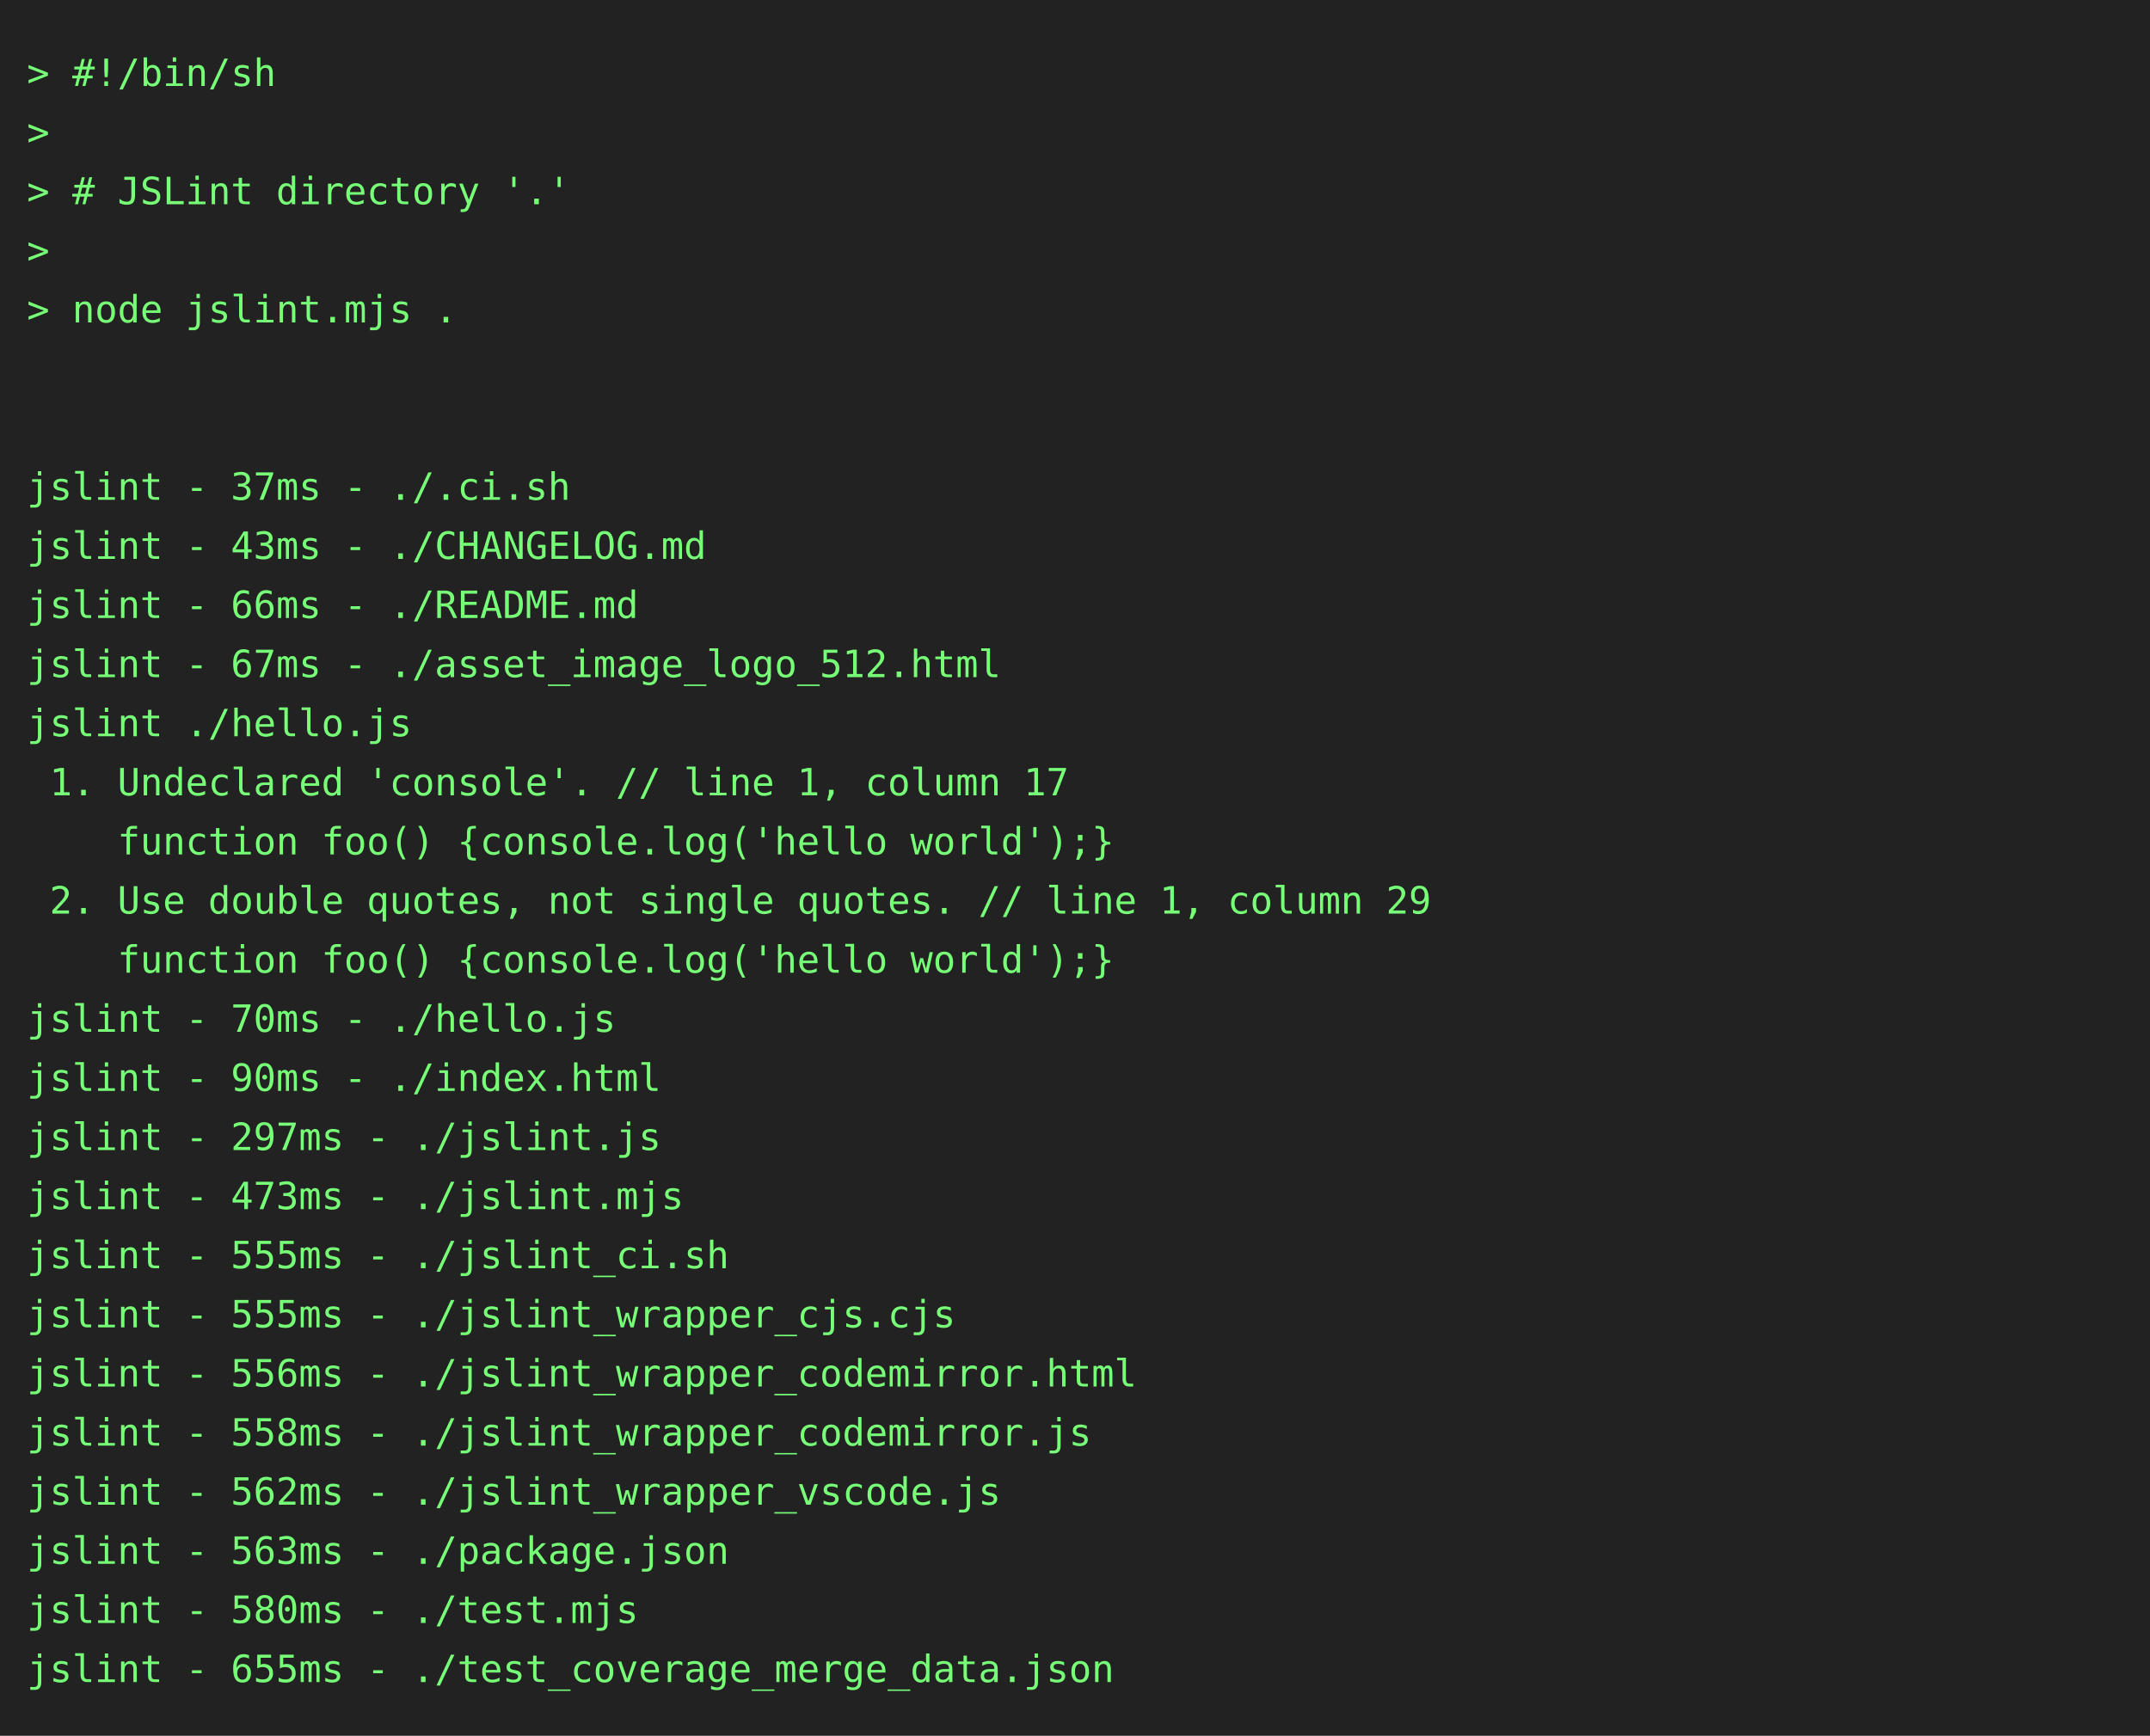
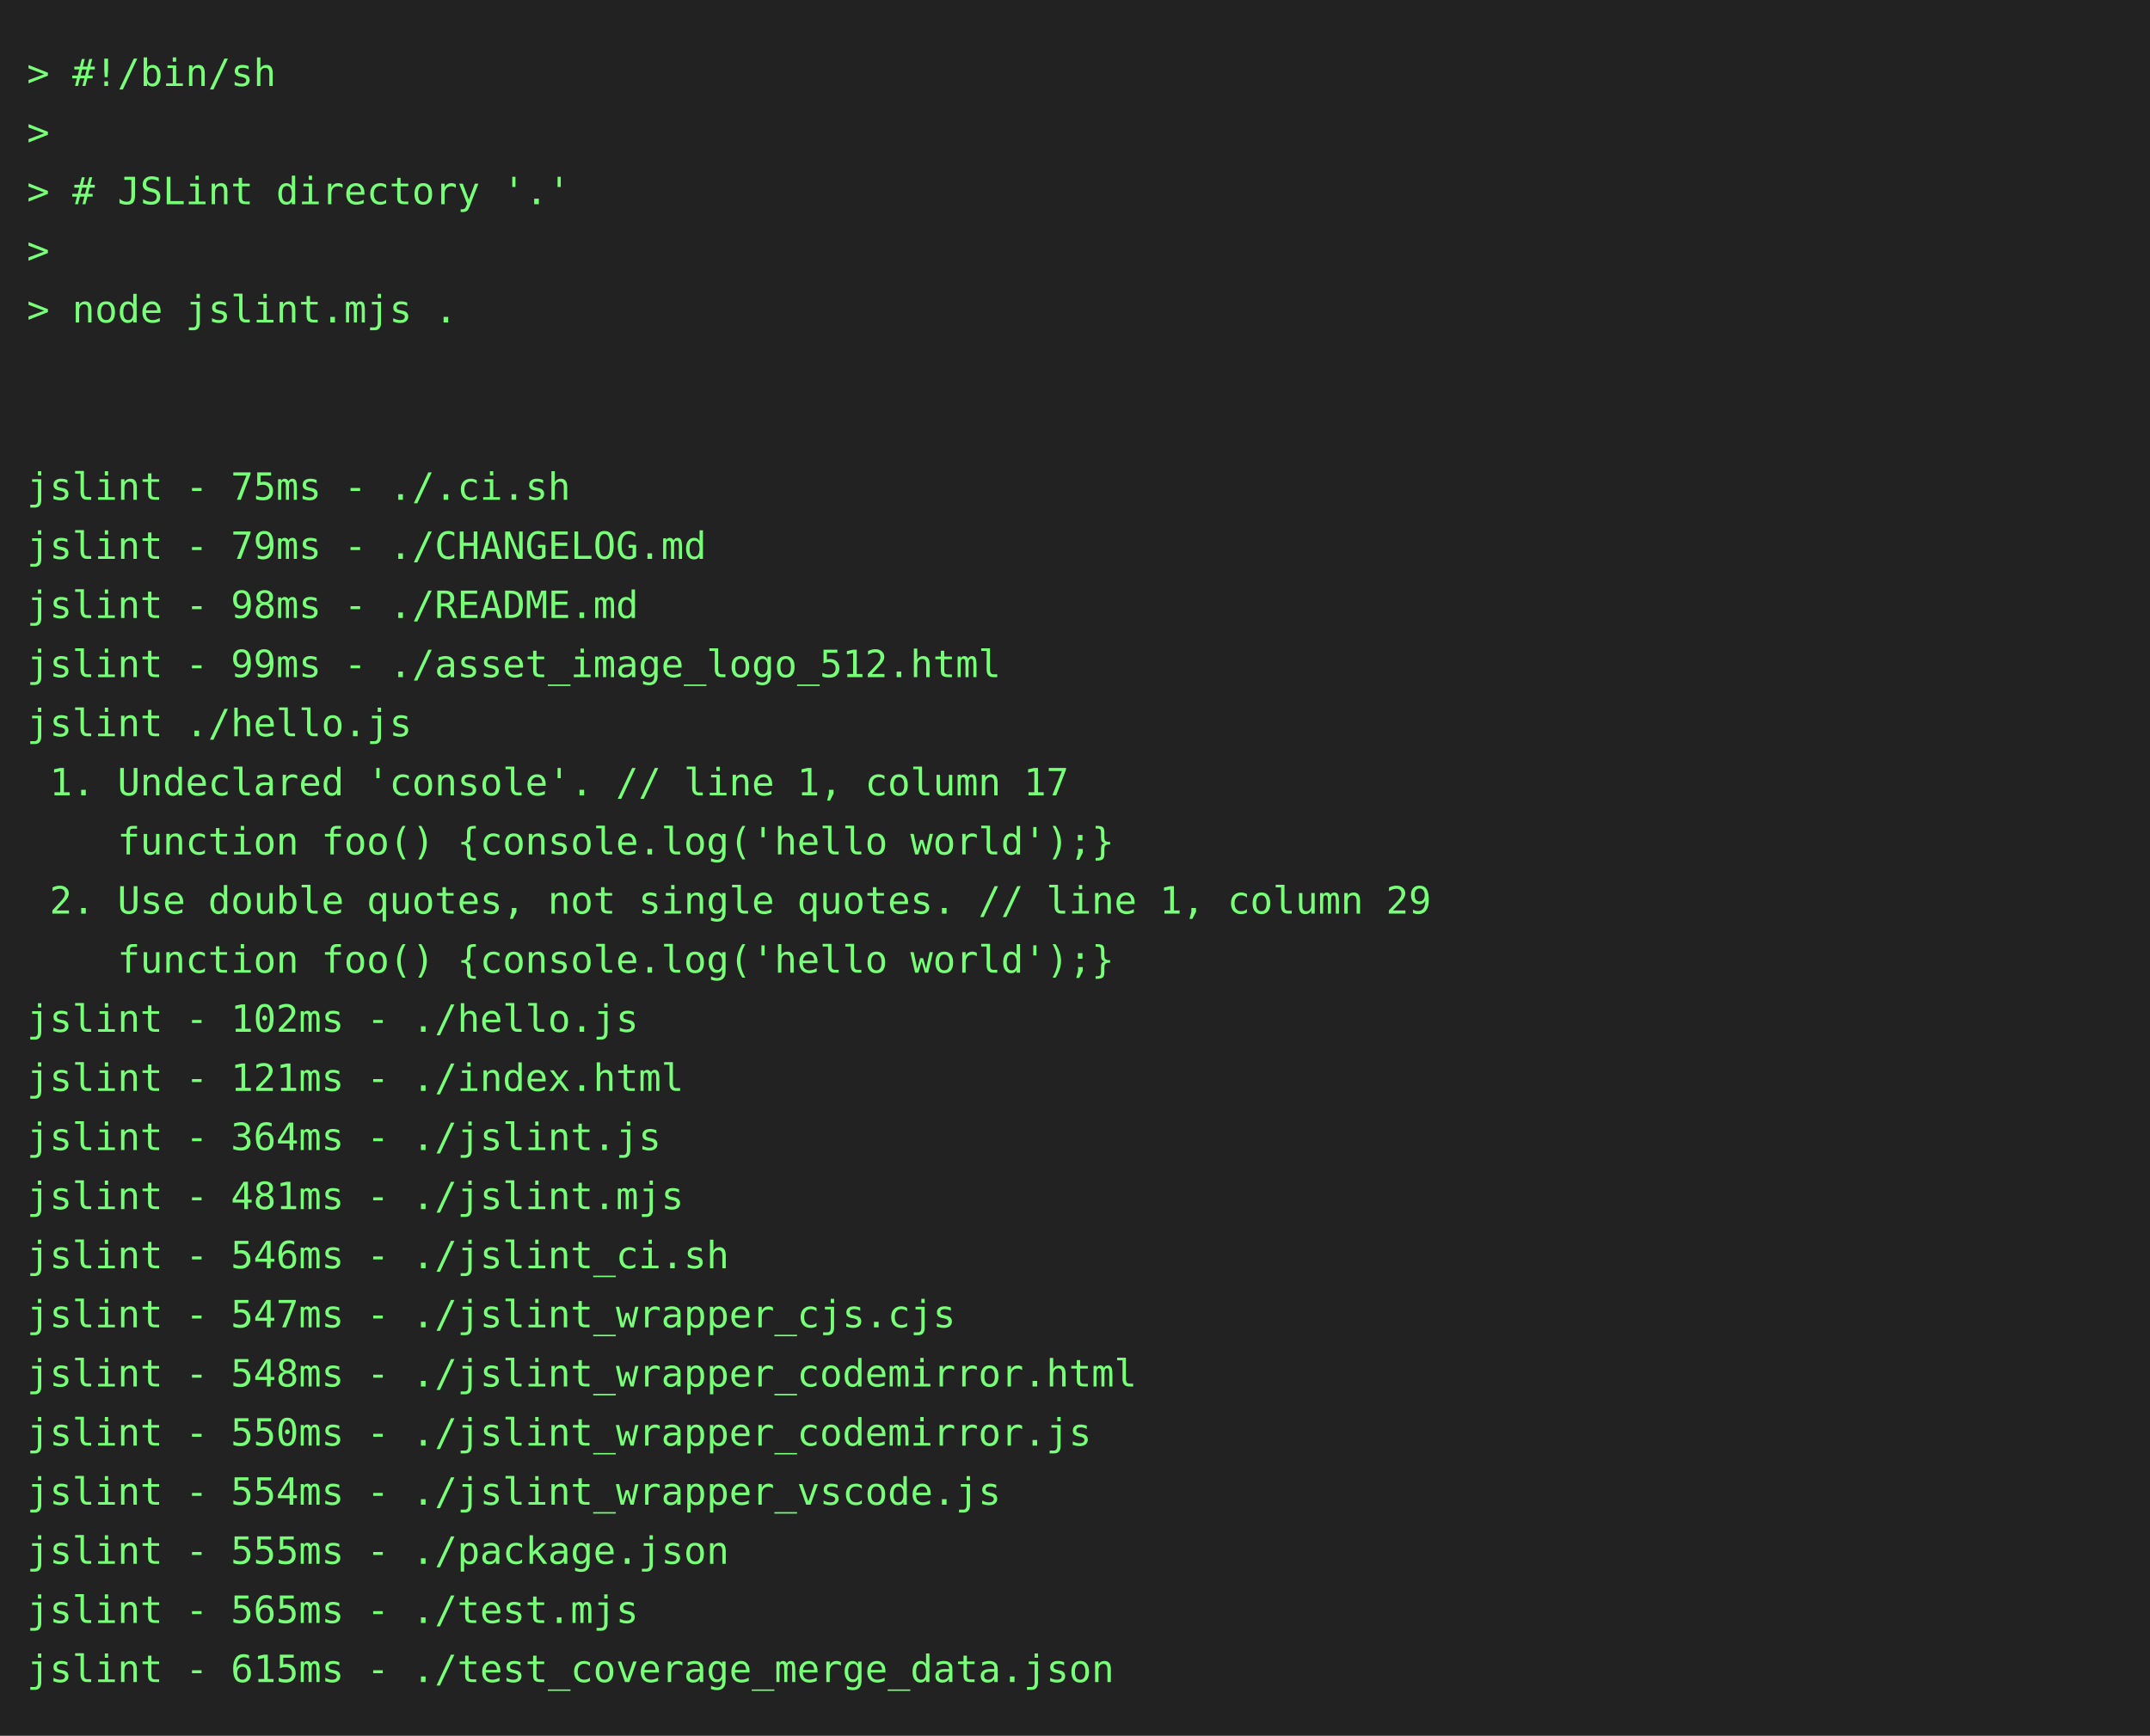
<svg xmlns="http://www.w3.org/2000/svg" height="646" width="800">
  <rect height="646" fill="#222" width="800" />
  <text fill="#7f7" font-family="consolas, menlo, monospace" font-size="14" xml:space="preserve">
    <tspan lengthAdjust="spacingAndGlyphs" textLength="768" x="10" y="32">&gt; #!/bin/sh                                                                                      </tspan>
    <tspan lengthAdjust="spacingAndGlyphs" textLength="768" x="10" y="54">&gt;                                                                                                </tspan>
    <tspan lengthAdjust="spacingAndGlyphs" textLength="768" x="10" y="76">&gt; # JSLint directory '.'                                                                         </tspan>
    <tspan lengthAdjust="spacingAndGlyphs" textLength="768" x="10" y="98">&gt;                                                                                                </tspan>
    <tspan lengthAdjust="spacingAndGlyphs" textLength="768" x="10" y="120">&gt; node jslint.mjs .                                                                              </tspan>
    <tspan lengthAdjust="spacingAndGlyphs" textLength="768" x="10" y="142">                                                                                                 </tspan>
    <tspan lengthAdjust="spacingAndGlyphs" textLength="768" x="10" y="164">                                                                                                 </tspan>
-     <tspan lengthAdjust="spacingAndGlyphs" textLength="768" x="10" y="186">jslint - 37ms - ./.ci.sh                                                                         </tspan>
-     <tspan lengthAdjust="spacingAndGlyphs" textLength="768" x="10" y="208">jslint - 43ms - ./CHANGELOG.md                                                                   </tspan>
-     <tspan lengthAdjust="spacingAndGlyphs" textLength="768" x="10" y="230">jslint - 66ms - ./README.md                                                                      </tspan>
-     <tspan lengthAdjust="spacingAndGlyphs" textLength="768" x="10" y="252">jslint - 67ms - ./asset_image_logo_512.html                                                      </tspan>
+     <tspan lengthAdjust="spacingAndGlyphs" textLength="768" x="10" y="186">jslint - 75ms - ./.ci.sh                                                                         </tspan>
+     <tspan lengthAdjust="spacingAndGlyphs" textLength="768" x="10" y="208">jslint - 79ms - ./CHANGELOG.md                                                                   </tspan>
+     <tspan lengthAdjust="spacingAndGlyphs" textLength="768" x="10" y="230">jslint - 98ms - ./README.md                                                                      </tspan>
+     <tspan lengthAdjust="spacingAndGlyphs" textLength="768" x="10" y="252">jslint - 99ms - ./asset_image_logo_512.html                                                      </tspan>
    <tspan lengthAdjust="spacingAndGlyphs" textLength="768" x="10" y="274">jslint ./hello.js                                                                                </tspan>
    <tspan lengthAdjust="spacingAndGlyphs" textLength="768" x="10" y="296"> 1. Undeclared 'console'. // line 1, column 17                                                   </tspan>
    <tspan lengthAdjust="spacingAndGlyphs" textLength="768" x="10" y="318">    function foo() {console.log('hello world');}                                                 </tspan>
    <tspan lengthAdjust="spacingAndGlyphs" textLength="768" x="10" y="340"> 2. Use double quotes, not single quotes. // line 1, column 29                                   </tspan>
    <tspan lengthAdjust="spacingAndGlyphs" textLength="768" x="10" y="362">    function foo() {console.log('hello world');}                                                 </tspan>
-     <tspan lengthAdjust="spacingAndGlyphs" textLength="768" x="10" y="384">jslint - 70ms - ./hello.js                                                                       </tspan>
-     <tspan lengthAdjust="spacingAndGlyphs" textLength="768" x="10" y="406">jslint - 90ms - ./index.html                                                                     </tspan>
-     <tspan lengthAdjust="spacingAndGlyphs" textLength="768" x="10" y="428">jslint - 297ms - ./jslint.js                                                                     </tspan>
-     <tspan lengthAdjust="spacingAndGlyphs" textLength="768" x="10" y="450">jslint - 473ms - ./jslint.mjs                                                                    </tspan>
-     <tspan lengthAdjust="spacingAndGlyphs" textLength="768" x="10" y="472">jslint - 555ms - ./jslint_ci.sh                                                                  </tspan>
-     <tspan lengthAdjust="spacingAndGlyphs" textLength="768" x="10" y="494">jslint - 555ms - ./jslint_wrapper_cjs.cjs                                                        </tspan>
-     <tspan lengthAdjust="spacingAndGlyphs" textLength="768" x="10" y="516">jslint - 556ms - ./jslint_wrapper_codemirror.html                                                </tspan>
-     <tspan lengthAdjust="spacingAndGlyphs" textLength="768" x="10" y="538">jslint - 558ms - ./jslint_wrapper_codemirror.js                                                  </tspan>
-     <tspan lengthAdjust="spacingAndGlyphs" textLength="768" x="10" y="560">jslint - 562ms - ./jslint_wrapper_vscode.js                                                      </tspan>
-     <tspan lengthAdjust="spacingAndGlyphs" textLength="768" x="10" y="582">jslint - 563ms - ./package.json                                                                  </tspan>
-     <tspan lengthAdjust="spacingAndGlyphs" textLength="768" x="10" y="604">jslint - 580ms - ./test.mjs                                                                      </tspan>
-     <tspan lengthAdjust="spacingAndGlyphs" textLength="768" x="10" y="626">jslint - 655ms - ./test_coverage_merge_data.json                                                 </tspan>
+     <tspan lengthAdjust="spacingAndGlyphs" textLength="768" x="10" y="384">jslint - 102ms - ./hello.js                                                                      </tspan>
+     <tspan lengthAdjust="spacingAndGlyphs" textLength="768" x="10" y="406">jslint - 121ms - ./index.html                                                                    </tspan>
+     <tspan lengthAdjust="spacingAndGlyphs" textLength="768" x="10" y="428">jslint - 364ms - ./jslint.js                                                                     </tspan>
+     <tspan lengthAdjust="spacingAndGlyphs" textLength="768" x="10" y="450">jslint - 481ms - ./jslint.mjs                                                                    </tspan>
+     <tspan lengthAdjust="spacingAndGlyphs" textLength="768" x="10" y="472">jslint - 546ms - ./jslint_ci.sh                                                                  </tspan>
+     <tspan lengthAdjust="spacingAndGlyphs" textLength="768" x="10" y="494">jslint - 547ms - ./jslint_wrapper_cjs.cjs                                                        </tspan>
+     <tspan lengthAdjust="spacingAndGlyphs" textLength="768" x="10" y="516">jslint - 548ms - ./jslint_wrapper_codemirror.html                                                </tspan>
+     <tspan lengthAdjust="spacingAndGlyphs" textLength="768" x="10" y="538">jslint - 550ms - ./jslint_wrapper_codemirror.js                                                  </tspan>
+     <tspan lengthAdjust="spacingAndGlyphs" textLength="768" x="10" y="560">jslint - 554ms - ./jslint_wrapper_vscode.js                                                      </tspan>
+     <tspan lengthAdjust="spacingAndGlyphs" textLength="768" x="10" y="582">jslint - 555ms - ./package.json                                                                  </tspan>
+     <tspan lengthAdjust="spacingAndGlyphs" textLength="768" x="10" y="604">jslint - 565ms - ./test.mjs                                                                      </tspan>
+     <tspan lengthAdjust="spacingAndGlyphs" textLength="768" x="10" y="626">jslint - 615ms - ./test_coverage_merge_data.json                                                 </tspan>
  </text>
</svg>
